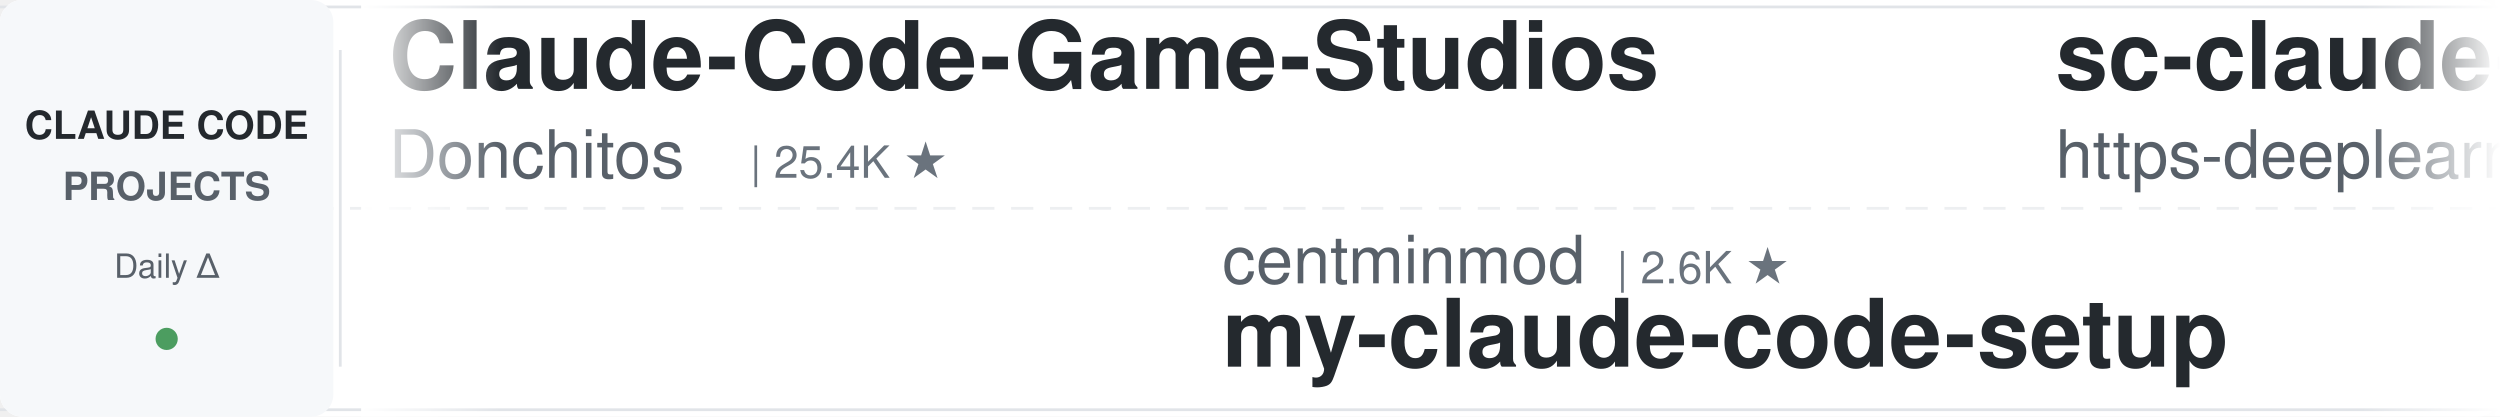
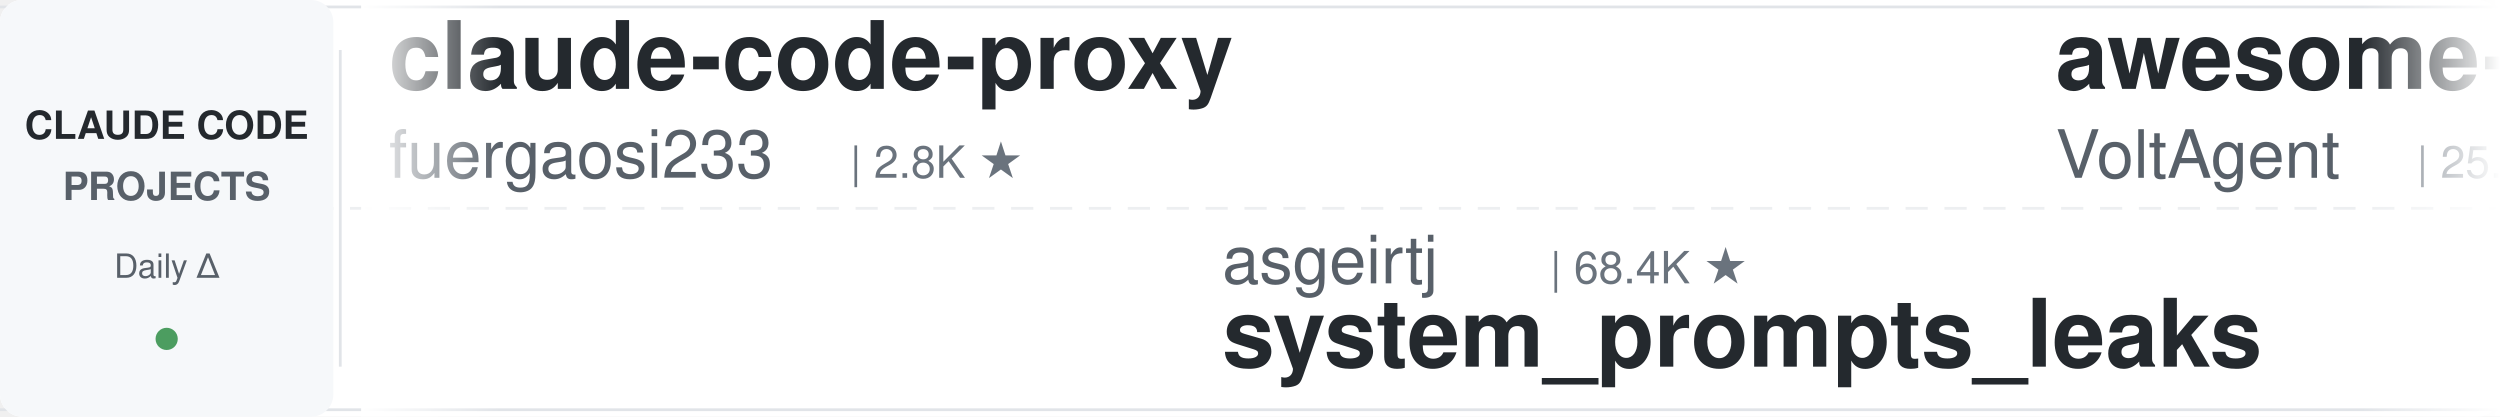
<svg xmlns="http://www.w3.org/2000/svg" width="900" height="150">
  <defs>
    <linearGradient id="leftFade" x1="0%" y1="0%" x2="100%" y2="0%">
      <stop offset="0%" style="stop-color:#ffffff;stop-opacity:1" />
      <stop offset="100%" style="stop-color:#ffffff;stop-opacity:0" />
    </linearGradient>
    <linearGradient id="rightFade" x1="0%" y1="0%" x2="100%" y2="0%">
      <stop offset="0%" style="stop-color:#ffffff;stop-opacity:0" />
      <stop offset="100%" style="stop-color:#ffffff;stop-opacity:1" />
    </linearGradient>
  </defs>
  <rect width="900" height="150" fill="#ffffff" rx="8" />
  <rect x="0" y="2" width="900" height="1" fill="#e1e4e8" />
  <rect x="0" y="147" width="900" height="1" fill="#e1e4e8" />
  <line x1="0" y1="75" x2="900" y2="75" stroke="#e1e4e8" stroke-width="1" stroke-dasharray="8 6" opacity="0.6" />
  <rect x="0" y="0" width="120" height="150" fill="#f6f8fa" rx="8" />
  <text x="60" y="50" font-family="-apple-system, BlinkMacSystemFont, 'Segoe UI', Helvetica, Arial, sans-serif" font-size="14" font-weight="600" fill="#24292e" text-anchor="middle">CLAUDE CODE</text>
  <text x="60" y="72" font-family="-apple-system, BlinkMacSystemFont, 'Segoe UI', Helvetica, Arial, sans-serif" font-size="14" font-weight="600" fill="#586069" text-anchor="middle">PROJECTS</text>
  <text x="60" y="100" font-family="-apple-system, BlinkMacSystemFont, 'Segoe UI', Helvetica, Arial, sans-serif" font-size="12" font-weight="500" fill="#586069" text-anchor="middle">Daily Δ</text>
  <circle cx="60" cy="122" r="4" fill="#22863a" opacity="0.8" />
  <rect x="122" y="18" width="1" height="114" fill="#e1e4e8" />
  <clipPath id="tickerClip">
    <rect x="130" y="0" width="770" height="150" />
  </clipPath>
  <g clip-path="url(#tickerClip)">
    <g id="tickerItems">
      <animateTransform attributeName="transform" attributeType="XML" type="translate" from="0 0" to="-3000 0" dur="54s" repeatCount="indefinite" />
      <g transform="translate(0, 0)">
-         <text x="140" y="32" font-family="-apple-system, BlinkMacSystemFont, 'Segoe UI', Helvetica, Arial, sans-serif" font-size="34" font-weight="600" fill="#24292e">Claude-Code-Game-Studios</text>
-         <text x="140" y="64" font-family="-apple-system, BlinkMacSystemFont, 'Segoe UI', Helvetica, Arial, sans-serif" font-size="24" font-weight="400" fill="#586069">Donchitos</text>
-         <text x="270" y="64" font-family="-apple-system, BlinkMacSystemFont, 'Segoe UI', Helvetica, Arial, sans-serif" font-size="16" font-weight="500" fill="#6a737d">| 25.4K ★</text>
+         <text x="140" y="32" font-family="-apple-system, BlinkMacSystemFont, 'Segoe UI', Helvetica, Arial, sans-serif" font-size="34" font-weight="600" fill="#24292e">claude-code-proxy</text>
+         <text x="140" y="64" font-family="-apple-system, BlinkMacSystemFont, 'Segoe UI', Helvetica, Arial, sans-serif" font-size="24" font-weight="400" fill="#586069">fuergaosi233</text>
+         <text x="306" y="64" font-family="-apple-system, BlinkMacSystemFont, 'Segoe UI', Helvetica, Arial, sans-serif" font-size="16" font-weight="500" fill="#6a737d">| 2.8K ★</text>
      </g>
      <g transform="translate(300, 0)">
-         <text x="140" y="102" font-family="-apple-system, BlinkMacSystemFont, 'Segoe UI', Helvetica, Arial, sans-serif" font-size="24" font-weight="400" fill="#586069">centminmod</text>
-         <text x="282" y="102" font-family="-apple-system, BlinkMacSystemFont, 'Segoe UI', Helvetica, Arial, sans-serif" font-size="16" font-weight="500" fill="#6a737d">| 2.6K ★</text>
-         <text x="140" y="132" font-family="-apple-system, BlinkMacSystemFont, 'Segoe UI', Helvetica, Arial, sans-serif" font-size="34" font-weight="600" fill="#24292e">my-claude-code-setup</text>
+         <text x="140" y="102" font-family="-apple-system, BlinkMacSystemFont, 'Segoe UI', Helvetica, Arial, sans-serif" font-size="24" font-weight="400" fill="#586069">asgeirtj</text>
+         <text x="258" y="102" font-family="-apple-system, BlinkMacSystemFont, 'Segoe UI', Helvetica, Arial, sans-serif" font-size="16" font-weight="500" fill="#6a737d">| 68.4K ★</text>
+         <text x="140" y="132" font-family="-apple-system, BlinkMacSystemFont, 'Segoe UI', Helvetica, Arial, sans-serif" font-size="34" font-weight="600" fill="#24292e">system_prompts_leaks</text>
      </g>
      <g transform="translate(600, 0)">
-         <text x="140" y="32" font-family="-apple-system, BlinkMacSystemFont, 'Segoe UI', Helvetica, Arial, sans-serif" font-size="34" font-weight="600" fill="#24292e">sc-claude-code-files</text>
-         <text x="140" y="64" font-family="-apple-system, BlinkMacSystemFont, 'Segoe UI', Helvetica, Arial, sans-serif" font-size="24" font-weight="400" fill="#586069">https-deeplearning-ai</text>
-         <text x="414" y="64" font-family="-apple-system, BlinkMacSystemFont, 'Segoe UI', Helvetica, Arial, sans-serif" font-size="16" font-weight="500" fill="#6a737d">| 554 ★</text>
+         <text x="140" y="32" font-family="-apple-system, BlinkMacSystemFont, 'Segoe UI', Helvetica, Arial, sans-serif" font-size="34" font-weight="600" fill="#24292e">awesome-claude-code-suba...</text>
+         <text x="140" y="64" font-family="-apple-system, BlinkMacSystemFont, 'Segoe UI', Helvetica, Arial, sans-serif" font-size="24" font-weight="400" fill="#586069">VoltAgent</text>
+         <text x="270" y="64" font-family="-apple-system, BlinkMacSystemFont, 'Segoe UI', Helvetica, Arial, sans-serif" font-size="16" font-weight="500" fill="#6a737d">| 25.3K ★</text>
      </g>
      <g transform="translate(900, 0)">
-         <text x="140" y="102" font-family="-apple-system, BlinkMacSystemFont, 'Segoe UI', Helvetica, Arial, sans-serif" font-size="24" font-weight="400" fill="#586069">rohitg00</text>
-         <text x="258" y="102" font-family="-apple-system, BlinkMacSystemFont, 'Segoe UI', Helvetica, Arial, sans-serif" font-size="16" font-weight="500" fill="#6a737d">| 2.6K ★</text>
-         <text x="140" y="132" font-family="-apple-system, BlinkMacSystemFont, 'Segoe UI', Helvetica, Arial, sans-serif" font-size="34" font-weight="600" fill="#24292e">awesome-claude-code-tool...</text>
+         <text x="140" y="102" font-family="-apple-system, BlinkMacSystemFont, 'Segoe UI', Helvetica, Arial, sans-serif" font-size="24" font-weight="400" fill="#586069">LING71671</text>
+         <text x="270" y="102" font-family="-apple-system, BlinkMacSystemFont, 'Segoe UI', Helvetica, Arial, sans-serif" font-size="16" font-weight="500" fill="#6a737d">| 958 ★</text>
+         <text x="140" y="132" font-family="-apple-system, BlinkMacSystemFont, 'Segoe UI', Helvetica, Arial, sans-serif" font-size="34" font-weight="600" fill="#24292e">Open-ClaudeCode</text>
      </g>
      <g transform="translate(1200, 0)">
-         <text x="140" y="32" font-family="-apple-system, BlinkMacSystemFont, 'Segoe UI', Helvetica, Arial, sans-serif" font-size="34" font-weight="600" fill="#24292e">claude-code-source</text>
-         <text x="140" y="64" font-family="-apple-system, BlinkMacSystemFont, 'Segoe UI', Helvetica, Arial, sans-serif" font-size="24" font-weight="400" fill="#586069">AprilNEA</text>
-         <text x="258" y="64" font-family="-apple-system, BlinkMacSystemFont, 'Segoe UI', Helvetica, Arial, sans-serif" font-size="16" font-weight="500" fill="#6a737d">| 391 ★</text>
-       </g>
-       <g transform="translate(1500, 0)">
-         <text x="140" y="102" font-family="-apple-system, BlinkMacSystemFont, 'Segoe UI', Helvetica, Arial, sans-serif" font-size="24" font-weight="400" fill="#586069">shanraisshan</text>
-         <text x="306" y="102" font-family="-apple-system, BlinkMacSystemFont, 'Segoe UI', Helvetica, Arial, sans-serif" font-size="16" font-weight="500" fill="#6a737d">| 66.4K ★</text>
-         <text x="140" y="132" font-family="-apple-system, BlinkMacSystemFont, 'Segoe UI', Helvetica, Arial, sans-serif" font-size="34" font-weight="600" fill="#24292e">claude-code-best-practic...</text>
-       </g>
-       <g transform="translate(1800, 0)">
        <text x="140" y="32" font-family="-apple-system, BlinkMacSystemFont, 'Segoe UI', Helvetica, Arial, sans-serif" font-size="34" font-weight="600" fill="#24292e">claude_code_src</text>
        <text x="140" y="64" font-family="-apple-system, BlinkMacSystemFont, 'Segoe UI', Helvetica, Arial, sans-serif" font-size="24" font-weight="400" fill="#586069">ponponon</text>
        <text x="258" y="64" font-family="-apple-system, BlinkMacSystemFont, 'Segoe UI', Helvetica, Arial, sans-serif" font-size="16" font-weight="500" fill="#6a737d">| 2.3K ★</text>
      </g>
+       <g transform="translate(1500, 0)">
+         <text x="140" y="102" font-family="-apple-system, BlinkMacSystemFont, 'Segoe UI', Helvetica, Arial, sans-serif" font-size="24" font-weight="400" fill="#586069">pedrohcgs</text>
+         <text x="270" y="102" font-family="-apple-system, BlinkMacSystemFont, 'Segoe UI', Helvetica, Arial, sans-serif" font-size="16" font-weight="500" fill="#6a737d">| 1.6K ★</text>
+         <text x="140" y="132" font-family="-apple-system, BlinkMacSystemFont, 'Segoe UI', Helvetica, Arial, sans-serif" font-size="34" font-weight="600" fill="#24292e">claude-code-my-workflow</text>
+       </g>
+       <g transform="translate(1800, 0)">
+         <text x="140" y="32" font-family="-apple-system, BlinkMacSystemFont, 'Segoe UI', Helvetica, Arial, sans-serif" font-size="34" font-weight="600" fill="#24292e">Claude-Code-Source-Study</text>
+         <text x="140" y="64" font-family="-apple-system, BlinkMacSystemFont, 'Segoe UI', Helvetica, Arial, sans-serif" font-size="24" font-weight="400" fill="#586069">luyao618</text>
+         <text x="258" y="64" font-family="-apple-system, BlinkMacSystemFont, 'Segoe UI', Helvetica, Arial, sans-serif" font-size="16" font-weight="500" fill="#6a737d">| 1.7K ★</text>
+       </g>
      <g transform="translate(2100, 0)">
-         <text x="140" y="102" font-family="-apple-system, BlinkMacSystemFont, 'Segoe UI', Helvetica, Arial, sans-serif" font-size="24" font-weight="400" fill="#586069">Alishahryar1</text>
-         <text x="306" y="102" font-family="-apple-system, BlinkMacSystemFont, 'Segoe UI', Helvetica, Arial, sans-serif" font-size="16" font-weight="500" fill="#6a737d">| 56.0K ★</text>
-         <text x="140" y="132" font-family="-apple-system, BlinkMacSystemFont, 'Segoe UI', Helvetica, Arial, sans-serif" font-size="34" font-weight="600" fill="#24292e">free-claude-code</text>
+         <text x="140" y="102" font-family="-apple-system, BlinkMacSystemFont, 'Segoe UI', Helvetica, Arial, sans-serif" font-size="24" font-weight="400" fill="#586069">ykdojo</text>
+         <text x="234" y="102" font-family="-apple-system, BlinkMacSystemFont, 'Segoe UI', Helvetica, Arial, sans-serif" font-size="16" font-weight="500" fill="#6a737d">| 10.1K ★</text>
+         <text x="140" y="132" font-family="-apple-system, BlinkMacSystemFont, 'Segoe UI', Helvetica, Arial, sans-serif" font-size="34" font-weight="600" fill="#24292e">claude-code-tips</text>
      </g>
      <g transform="translate(2400, 0)">
-         <text x="140" y="32" font-family="-apple-system, BlinkMacSystemFont, 'Segoe UI', Helvetica, Arial, sans-serif" font-size="34" font-weight="600" fill="#24292e">claude-code-engineering</text>
-         <text x="140" y="64" font-family="-apple-system, BlinkMacSystemFont, 'Segoe UI', Helvetica, Arial, sans-serif" font-size="24" font-weight="400" fill="#586069">huangjia2019</text>
-         <text x="306" y="64" font-family="-apple-system, BlinkMacSystemFont, 'Segoe UI', Helvetica, Arial, sans-serif" font-size="16" font-weight="500" fill="#6a737d">| 1.1K ★</text>
+         <text x="140" y="32" font-family="-apple-system, BlinkMacSystemFont, 'Segoe UI', Helvetica, Arial, sans-serif" font-size="34" font-weight="600" fill="#24292e">claude-code-cli</text>
+         <text x="140" y="64" font-family="-apple-system, BlinkMacSystemFont, 'Segoe UI', Helvetica, Arial, sans-serif" font-size="24" font-weight="400" fill="#586069">huangserva</text>
+         <text x="282" y="64" font-family="-apple-system, BlinkMacSystemFont, 'Segoe UI', Helvetica, Arial, sans-serif" font-size="16" font-weight="500" fill="#6a737d">| 631 ★</text>
      </g>
      <g transform="translate(2700, 0)">
-         <text x="140" y="102" font-family="-apple-system, BlinkMacSystemFont, 'Segoe UI', Helvetica, Arial, sans-serif" font-size="24" font-weight="400" fill="#586069">digitalsamba</text>
-         <text x="306" y="102" font-family="-apple-system, BlinkMacSystemFont, 'Segoe UI', Helvetica, Arial, sans-serif" font-size="16" font-weight="500" fill="#6a737d">| 2.1K ★</text>
-         <text x="140" y="132" font-family="-apple-system, BlinkMacSystemFont, 'Segoe UI', Helvetica, Arial, sans-serif" font-size="34" font-weight="600" fill="#24292e">claude-code-video-toolki...</text>
+         <text x="140" y="102" font-family="-apple-system, BlinkMacSystemFont, 'Segoe UI', Helvetica, Arial, sans-serif" font-size="24" font-weight="400" fill="#586069">lintsinghua</text>
+         <text x="294" y="102" font-family="-apple-system, BlinkMacSystemFont, 'Segoe UI', Helvetica, Arial, sans-serif" font-size="16" font-weight="500" fill="#6a737d">| 4.3K ★</text>
+         <text x="140" y="132" font-family="-apple-system, BlinkMacSystemFont, 'Segoe UI', Helvetica, Arial, sans-serif" font-size="34" font-weight="600" fill="#24292e">claude-code-book</text>
      </g>
      <g transform="translate(3000, 0)">
-         <text x="140" y="32" font-family="-apple-system, BlinkMacSystemFont, 'Segoe UI', Helvetica, Arial, sans-serif" font-size="34" font-weight="600" fill="#24292e">Claude-Code-Game-Studios</text>
-         <text x="140" y="64" font-family="-apple-system, BlinkMacSystemFont, 'Segoe UI', Helvetica, Arial, sans-serif" font-size="24" font-weight="400" fill="#586069">Donchitos</text>
-         <text x="270" y="64" font-family="-apple-system, BlinkMacSystemFont, 'Segoe UI', Helvetica, Arial, sans-serif" font-size="16" font-weight="500" fill="#6a737d">| 25.4K ★</text>
+         <text x="140" y="32" font-family="-apple-system, BlinkMacSystemFont, 'Segoe UI', Helvetica, Arial, sans-serif" font-size="34" font-weight="600" fill="#24292e">claude-code-proxy</text>
+         <text x="140" y="64" font-family="-apple-system, BlinkMacSystemFont, 'Segoe UI', Helvetica, Arial, sans-serif" font-size="24" font-weight="400" fill="#586069">fuergaosi233</text>
+         <text x="306" y="64" font-family="-apple-system, BlinkMacSystemFont, 'Segoe UI', Helvetica, Arial, sans-serif" font-size="16" font-weight="500" fill="#6a737d">| 2.8K ★</text>
      </g>
      <g transform="translate(3300, 0)">
-         <text x="140" y="102" font-family="-apple-system, BlinkMacSystemFont, 'Segoe UI', Helvetica, Arial, sans-serif" font-size="24" font-weight="400" fill="#586069">centminmod</text>
-         <text x="282" y="102" font-family="-apple-system, BlinkMacSystemFont, 'Segoe UI', Helvetica, Arial, sans-serif" font-size="16" font-weight="500" fill="#6a737d">| 2.6K ★</text>
-         <text x="140" y="132" font-family="-apple-system, BlinkMacSystemFont, 'Segoe UI', Helvetica, Arial, sans-serif" font-size="34" font-weight="600" fill="#24292e">my-claude-code-setup</text>
+         <text x="140" y="102" font-family="-apple-system, BlinkMacSystemFont, 'Segoe UI', Helvetica, Arial, sans-serif" font-size="24" font-weight="400" fill="#586069">asgeirtj</text>
+         <text x="258" y="102" font-family="-apple-system, BlinkMacSystemFont, 'Segoe UI', Helvetica, Arial, sans-serif" font-size="16" font-weight="500" fill="#6a737d">| 68.4K ★</text>
+         <text x="140" y="132" font-family="-apple-system, BlinkMacSystemFont, 'Segoe UI', Helvetica, Arial, sans-serif" font-size="34" font-weight="600" fill="#24292e">system_prompts_leaks</text>
      </g>
      <g transform="translate(3600, 0)">
-         <text x="140" y="32" font-family="-apple-system, BlinkMacSystemFont, 'Segoe UI', Helvetica, Arial, sans-serif" font-size="34" font-weight="600" fill="#24292e">sc-claude-code-files</text>
-         <text x="140" y="64" font-family="-apple-system, BlinkMacSystemFont, 'Segoe UI', Helvetica, Arial, sans-serif" font-size="24" font-weight="400" fill="#586069">https-deeplearning-ai</text>
-         <text x="414" y="64" font-family="-apple-system, BlinkMacSystemFont, 'Segoe UI', Helvetica, Arial, sans-serif" font-size="16" font-weight="500" fill="#6a737d">| 554 ★</text>
+         <text x="140" y="32" font-family="-apple-system, BlinkMacSystemFont, 'Segoe UI', Helvetica, Arial, sans-serif" font-size="34" font-weight="600" fill="#24292e">awesome-claude-code-suba...</text>
+         <text x="140" y="64" font-family="-apple-system, BlinkMacSystemFont, 'Segoe UI', Helvetica, Arial, sans-serif" font-size="24" font-weight="400" fill="#586069">VoltAgent</text>
+         <text x="270" y="64" font-family="-apple-system, BlinkMacSystemFont, 'Segoe UI', Helvetica, Arial, sans-serif" font-size="16" font-weight="500" fill="#6a737d">| 25.3K ★</text>
      </g>
      <g transform="translate(3900, 0)">
-         <text x="140" y="102" font-family="-apple-system, BlinkMacSystemFont, 'Segoe UI', Helvetica, Arial, sans-serif" font-size="24" font-weight="400" fill="#586069">rohitg00</text>
-         <text x="258" y="102" font-family="-apple-system, BlinkMacSystemFont, 'Segoe UI', Helvetica, Arial, sans-serif" font-size="16" font-weight="500" fill="#6a737d">| 2.6K ★</text>
-         <text x="140" y="132" font-family="-apple-system, BlinkMacSystemFont, 'Segoe UI', Helvetica, Arial, sans-serif" font-size="34" font-weight="600" fill="#24292e">awesome-claude-code-tool...</text>
+         <text x="140" y="102" font-family="-apple-system, BlinkMacSystemFont, 'Segoe UI', Helvetica, Arial, sans-serif" font-size="24" font-weight="400" fill="#586069">LING71671</text>
+         <text x="270" y="102" font-family="-apple-system, BlinkMacSystemFont, 'Segoe UI', Helvetica, Arial, sans-serif" font-size="16" font-weight="500" fill="#6a737d">| 958 ★</text>
+         <text x="140" y="132" font-family="-apple-system, BlinkMacSystemFont, 'Segoe UI', Helvetica, Arial, sans-serif" font-size="34" font-weight="600" fill="#24292e">Open-ClaudeCode</text>
      </g>
    </g>
  </g>
  <rect x="130" y="0" width="50" height="150" fill="url(#leftFade)" />
  <rect x="850" y="0" width="50" height="150" fill="url(#rightFade)" />
</svg>
